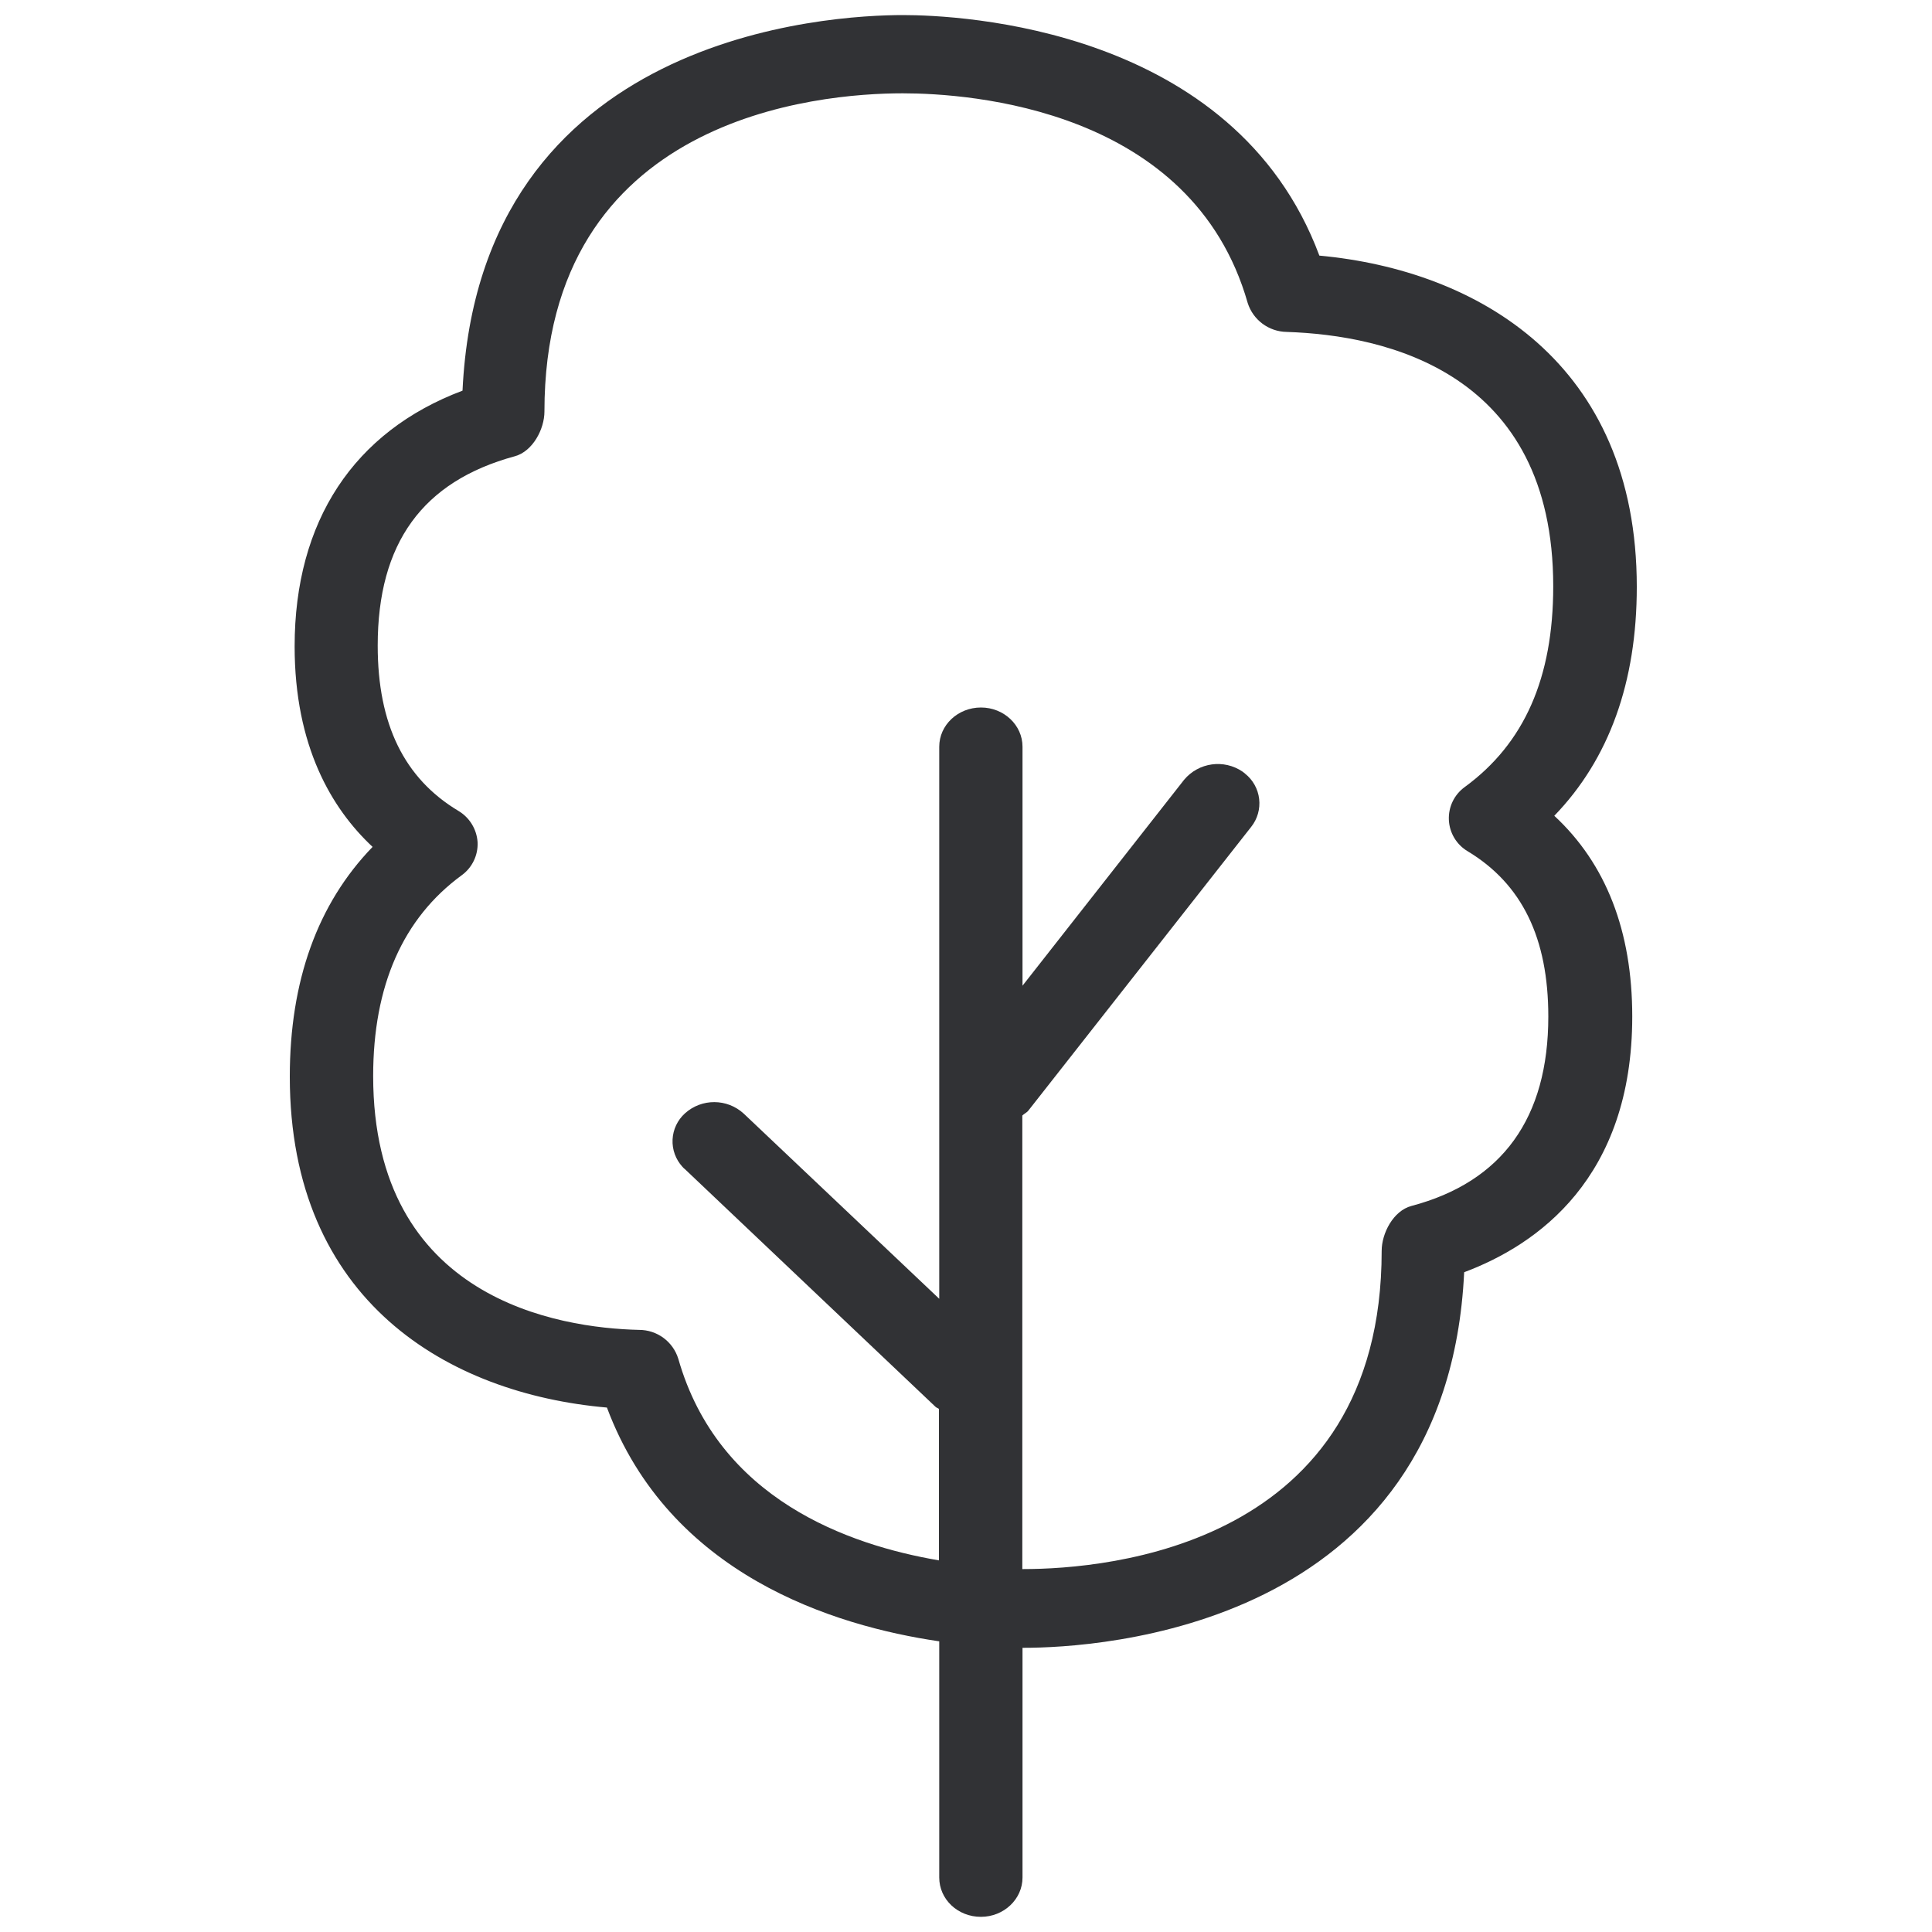
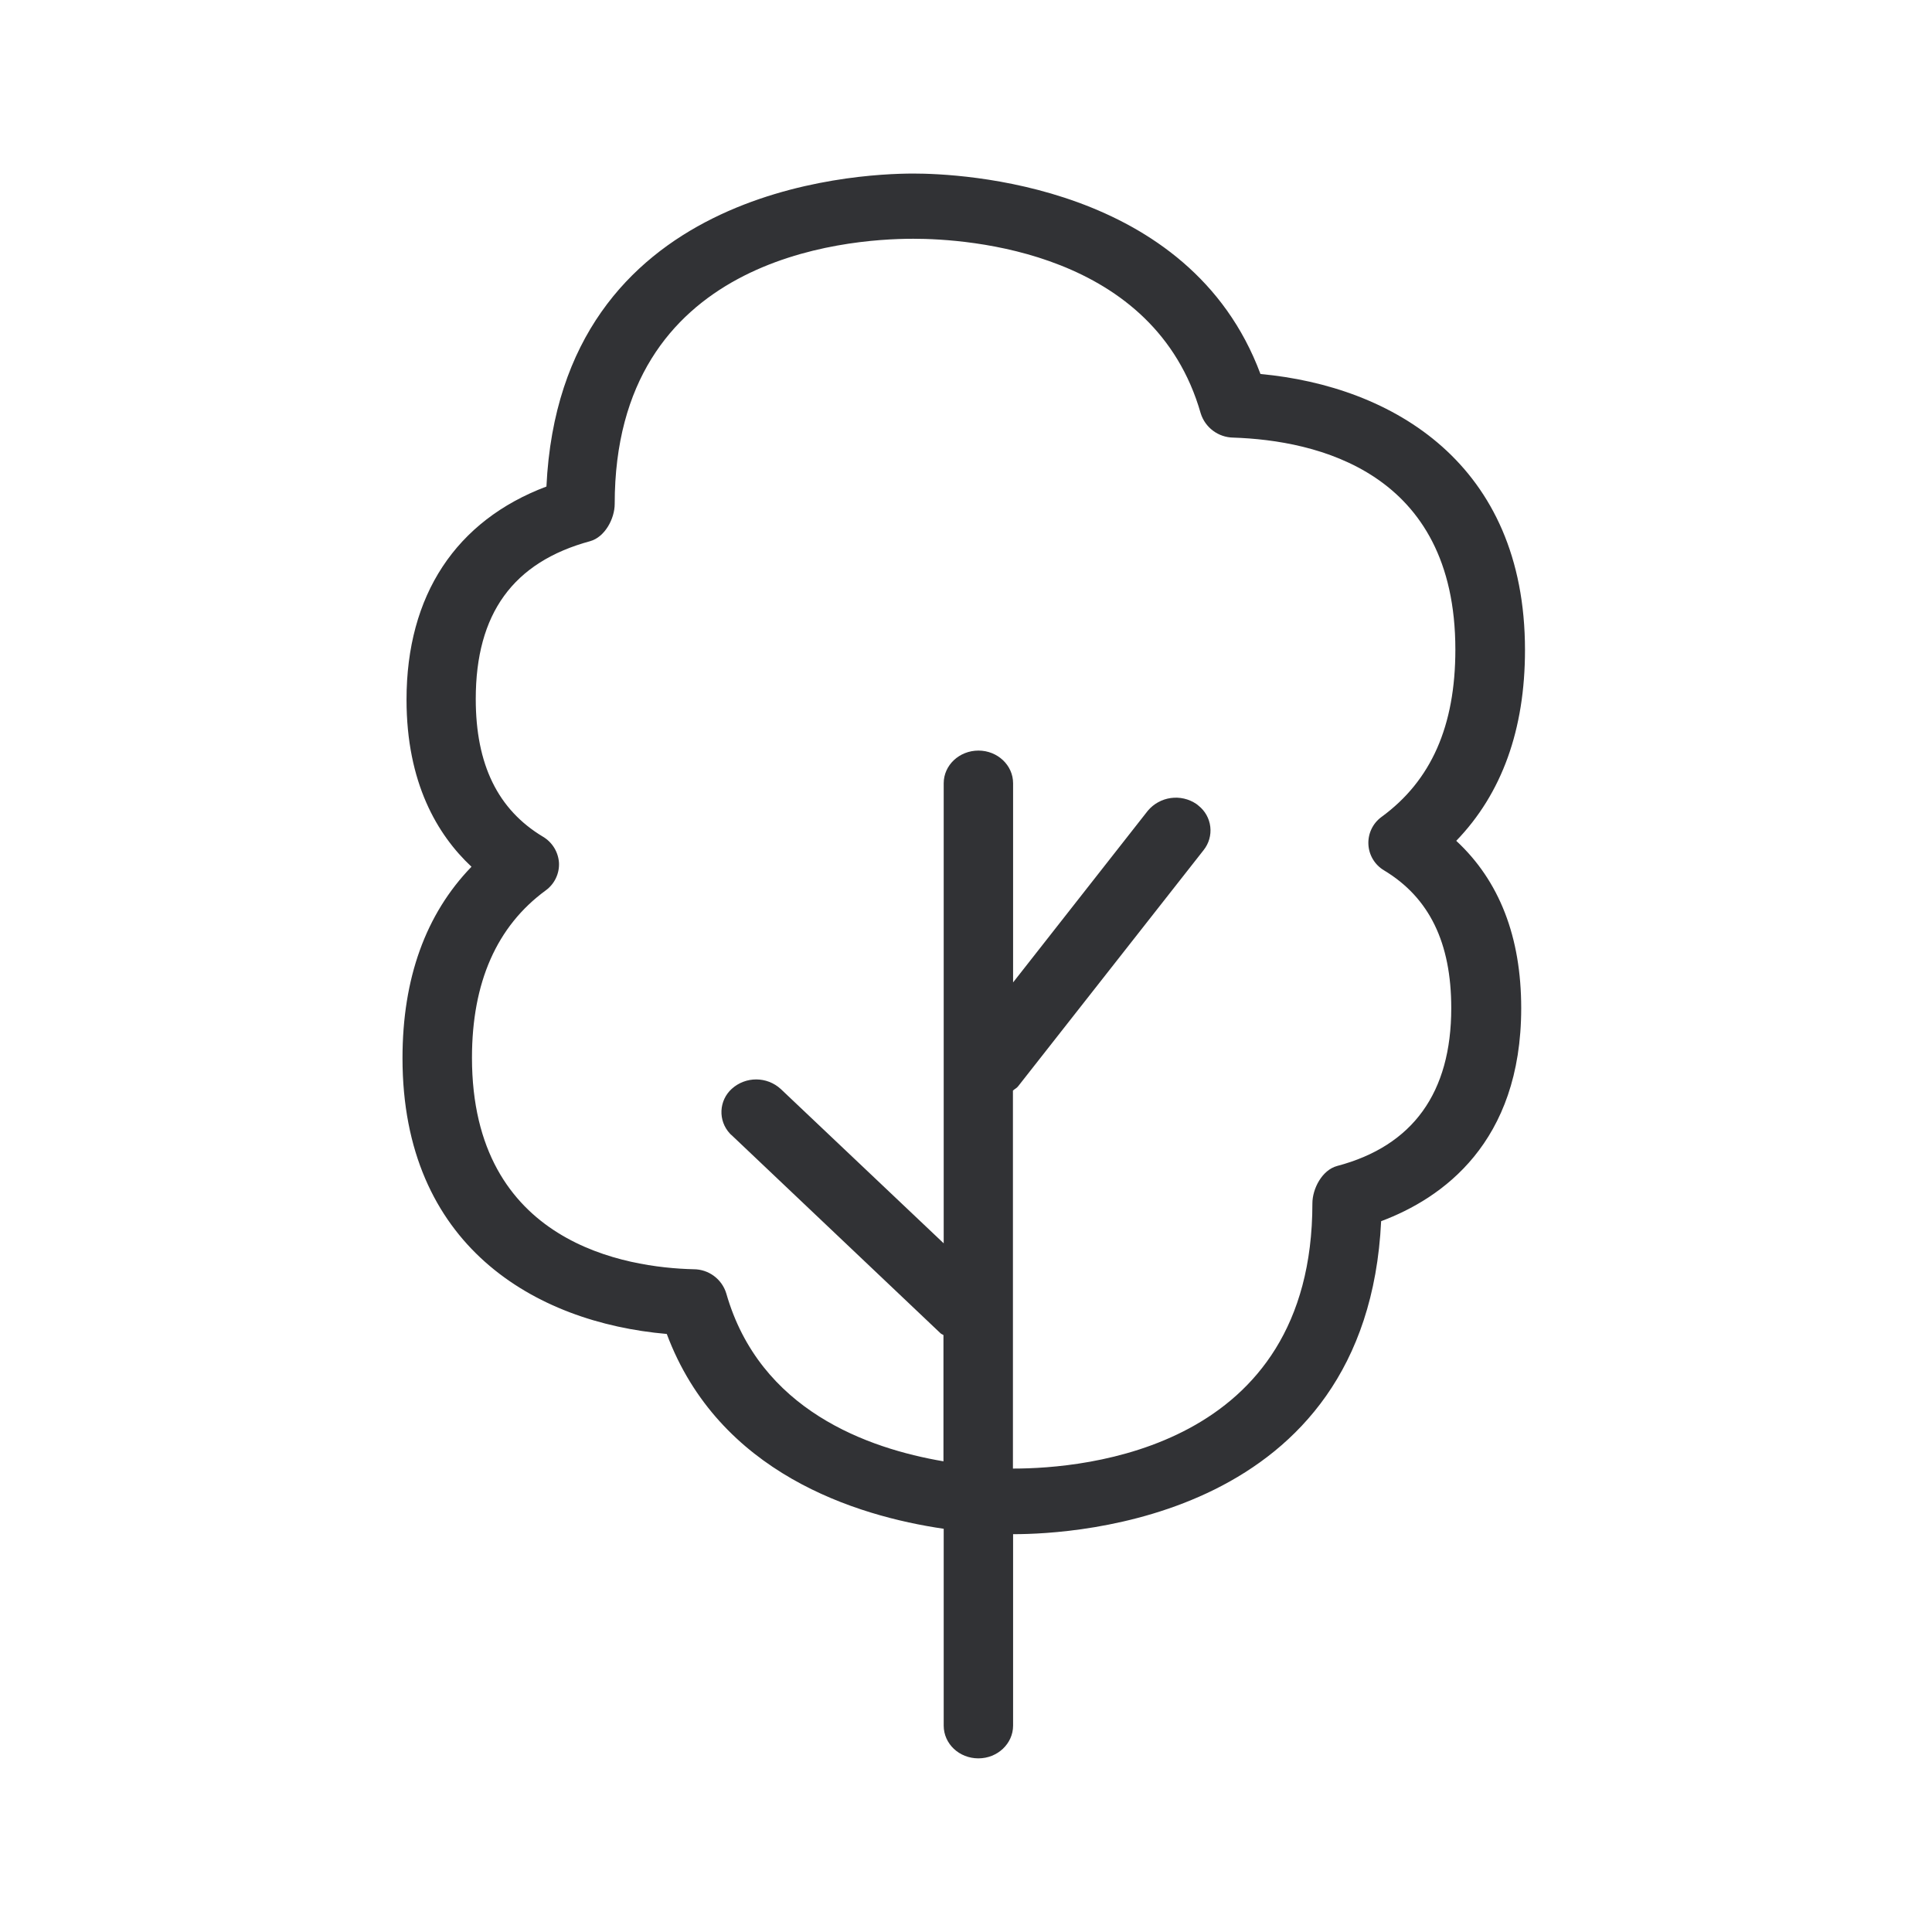
- <svg xmlns="http://www.w3.org/2000/svg" width="20" height="20" viewBox="0 0 20 20">
-   <path d="M15.162 8.148a.398.398 0 00.031.664c.563.339.835.899.835 1.711 0 1.05-.476 1.712-1.417 1.961-.188.05-.308.283-.308.465 0 3.056-2.838 3.294-3.71 3.294h-.01v-4.695c.02-.02.047-.03.064-.053l2.305-2.935a.392.392 0 00-.064-.552l-.025-.02a.455.455 0 00-.605.084l-1.673 2.132V7.73c0-.224-.193-.406-.43-.406-.239 0-.432.182-.432.406v5.715L7.7 11.529a.452.452 0 00-.61-.003.39.39 0 00-.026.552c.009.008.014.017.023.022l2.596 2.462c.012.012.026.014.037.023v1.568c-.938-.16-2.283-.633-2.698-2.086a.424.424 0 00-.406-.3c-.829-.02-2.753-.314-2.753-2.628 0-.935.308-1.633.916-2.078a.4.4 0 00.165-.342.408.408 0 00-.199-.325c-.56-.336-.835-.896-.835-1.711 0-1.059.463-1.7 1.42-1.96.185-.051.306-.281.306-.463 0-3.056 2.837-3.294 3.709-3.294.691 0 2.997.157 3.571 2.17a.43.43 0 00.403.3c1.031.034 2.76.418 2.76 2.633 0 .95-.3 1.628-.917 2.079m1.782-2.073c0-2.314-1.644-3.277-3.286-3.429C12.776.28 9.928.156 9.348.156c-.746 0-4.384.188-4.56 3.888-1.124.423-1.738 1.35-1.738 2.647 0 1.031.381 1.678.807 2.076-.571.59-.857 1.39-.857 2.378 0 2.325 1.641 3.283 3.283 3.426.647 1.73 2.347 2.26 3.44 2.42v2.445c0 .227.193.407.431.407s.431-.183.431-.407v-2.378h.012c.745 0 4.383-.187 4.56-3.888.756-.283 1.74-.972 1.74-2.647 0-.885-.272-1.582-.807-2.078.568-.588.854-1.384.854-2.37" fill="#313235" fill-rule="nonzero" />
+ <svg xmlns="http://www.w3.org/2000/svg" width="24" height="24" viewBox="0 0 24 24">
+   <path d="M17.162 10.148a.398.398 0 00.031.664c.563.339.835.899.835 1.711 0 1.05-.476 1.712-1.417 1.961-.188.05-.308.283-.308.465 0 3.056-2.838 3.294-3.71 3.294h-.01v-4.695c.02-.02.047-.03.064-.053l2.305-2.935a.392.392 0 00-.064-.552l-.025-.02a.455.455 0 00-.605.084l-1.673 2.132V9.73c0-.224-.193-.406-.43-.406-.239 0-.432.182-.432.406v5.715L9.7 13.529a.452.452 0 00-.61-.003.39.39 0 00-.026.552c.009.008.014.017.023.022l2.596 2.462c.012.012.026.014.037.023v1.568c-.938-.16-2.283-.633-2.698-2.086a.424.424 0 00-.406-.3c-.829-.02-2.753-.314-2.753-2.628 0-.935.308-1.633.916-2.078a.4.4 0 00.165-.342.408.408 0 00-.199-.325c-.56-.336-.835-.896-.835-1.711 0-1.059.463-1.7 1.42-1.96.185-.051.306-.281.306-.463 0-3.056 2.837-3.294 3.709-3.294.691 0 2.997.157 3.571 2.17a.43.43 0 00.403.3c1.031.034 2.76.418 2.76 2.633 0 .95-.3 1.628-.917 2.079m1.782-2.073c0-2.314-1.644-3.277-3.286-3.429-.882-2.367-3.73-2.49-4.31-2.49-.746 0-4.384.188-4.56 3.888-1.124.423-1.738 1.35-1.738 2.647 0 1.031.381 1.678.807 2.076-.571.59-.857 1.39-.857 2.378 0 2.325 1.641 3.283 3.283 3.426.647 1.73 2.347 2.26 3.44 2.42v2.445c0 .227.193.407.431.407s.431-.183.431-.407v-2.378h.012c.745 0 4.383-.187 4.56-3.888.756-.283 1.74-.972 1.74-2.647 0-.885-.272-1.582-.807-2.078.568-.588.854-1.384.854-2.37" fill="#313235" fill-rule="nonzero" />
</svg>
